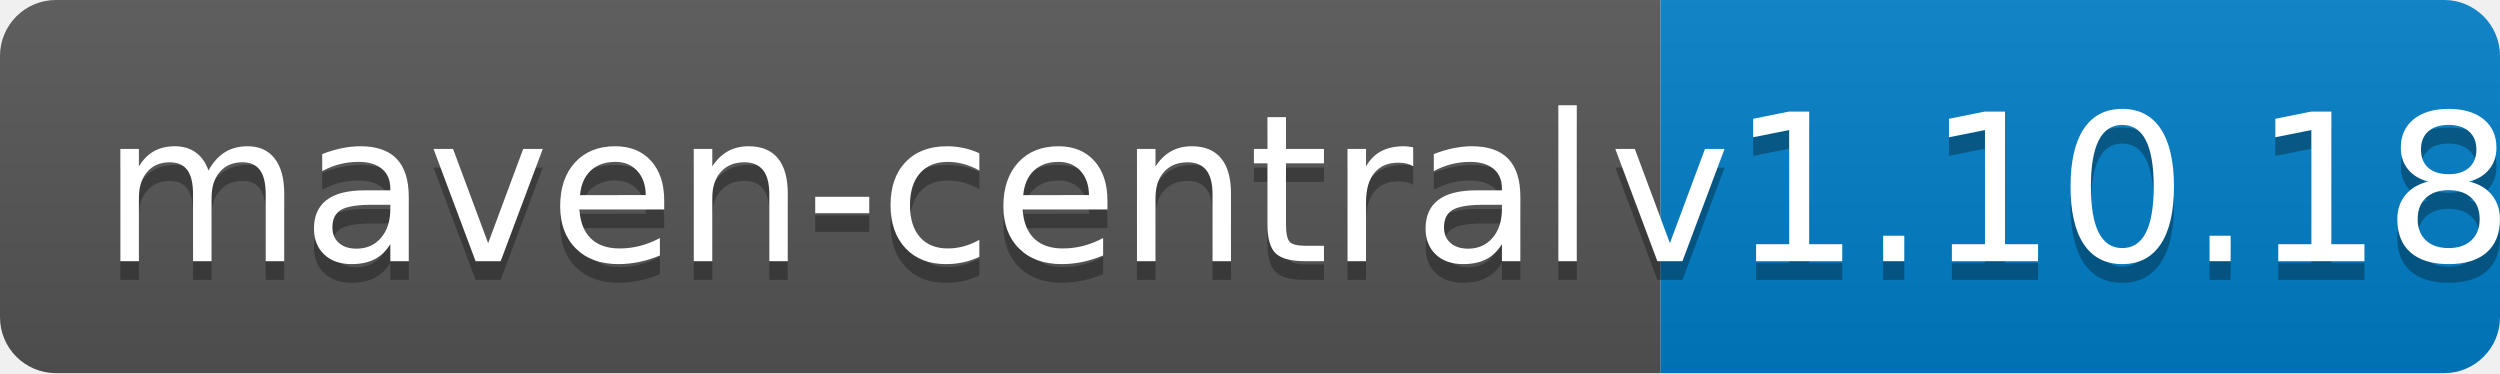
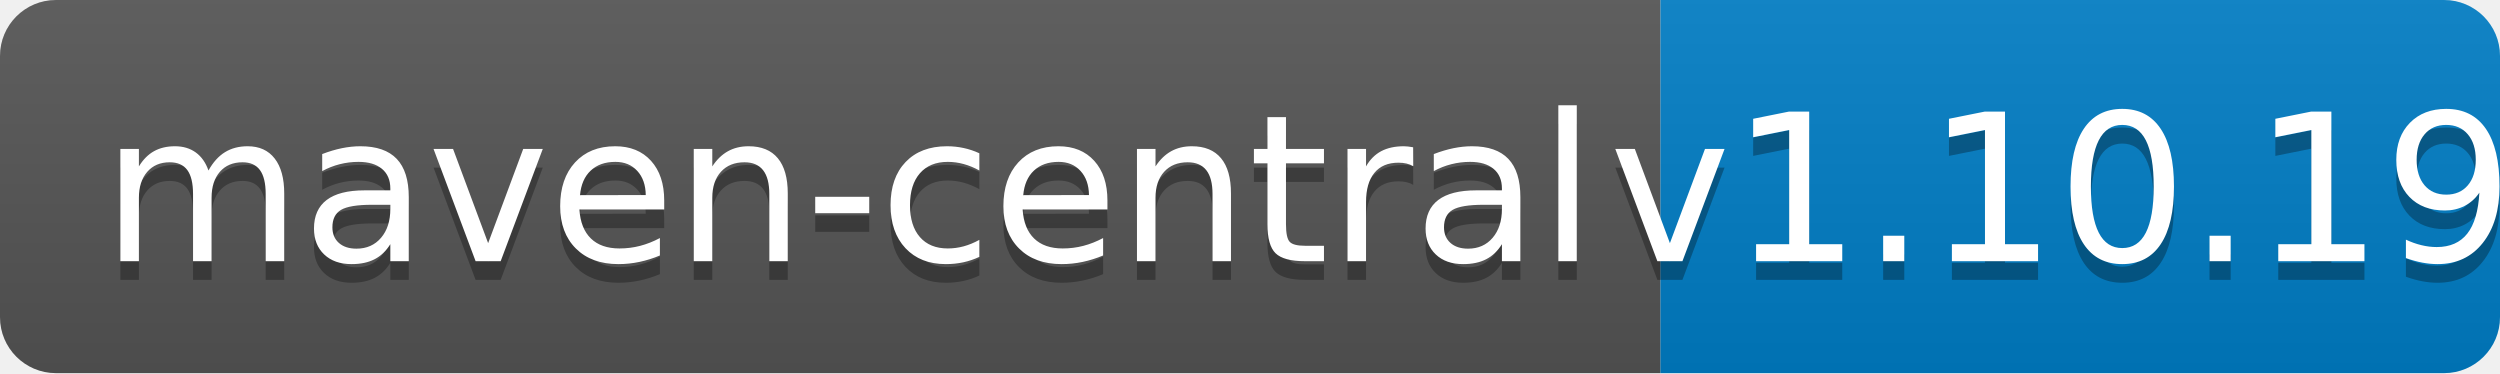
<svg xmlns="http://www.w3.org/2000/svg" width="134" height="20">
  <linearGradient id="b" x2="0" y2="100%">
    <stop offset="0" stop-color="#bbb" stop-opacity=".1" />
    <stop offset="1" stop-opacity=".1" />
  </linearGradient>
  <clipPath id="a">
    <rect width="134" height="20" rx="3" fill="#fff" />
  </clipPath>
  <g clip-path="url(#a)">
    <path fill="#555" d="M0 0h89v20H0z" />
    <path fill="#007ec6" d="M89 0h45v20H89z" />
    <path fill="url(#b)" d="M0 0h134v20H0z" />
  </g>
  <g fill="#fff" text-anchor="middle" font-family="DejaVu Sans,Verdana,Geneva,sans-serif" font-size="110">
    <text x="455" y="150" fill="#010101" fill-opacity=".3" transform="scale(.1)" textLength="790">maven-central</text>
    <text x="455" y="140" transform="scale(.1)" textLength="790">maven-central</text>
-     <text x="1105" y="150" fill="#010101" fill-opacity=".3" transform="scale(.1)" textLength="350">v1.10.18</text>
-     <text x="1105" y="140" transform="scale(.1)" textLength="350">v1.10.18</text>
+     <text x="1105" y="150" fill="#010101" fill-opacity=".3" transform="scale(.1)" textLength="350">v1.10.19</text>
+     <text x="1105" y="140" transform="scale(.1)" textLength="350">v1.10.19</text>
  </g>
</svg>
